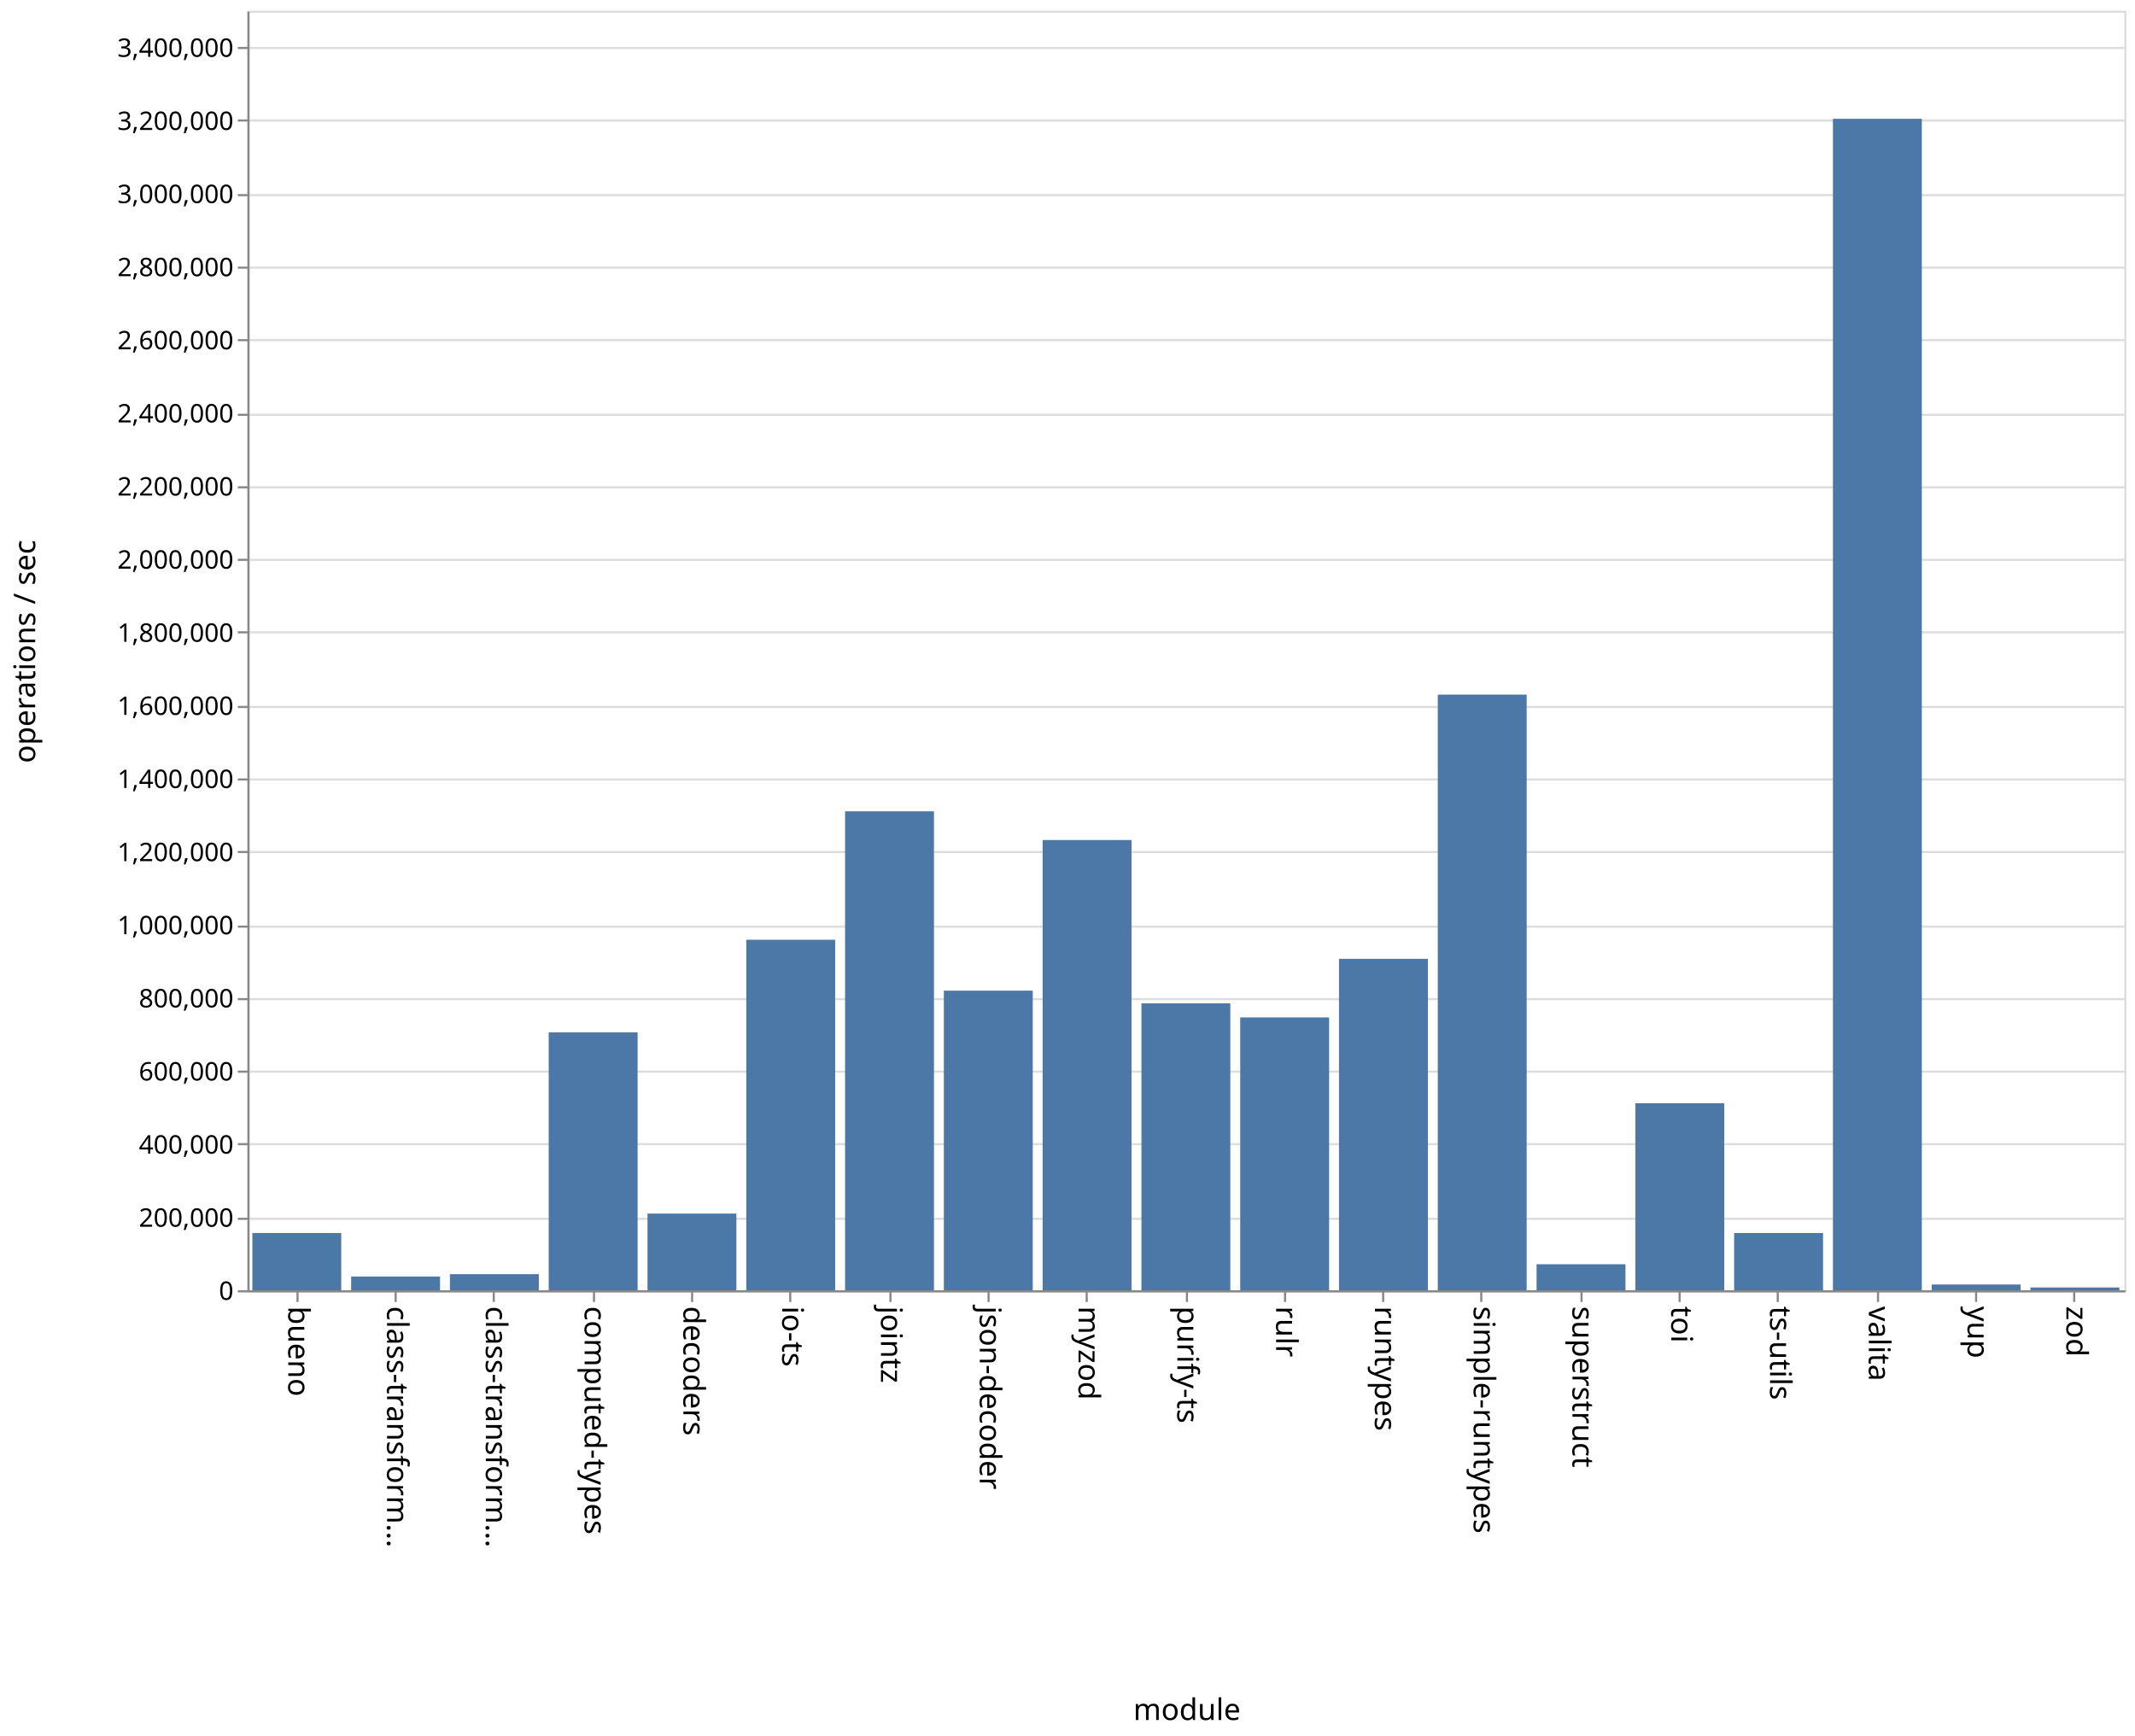
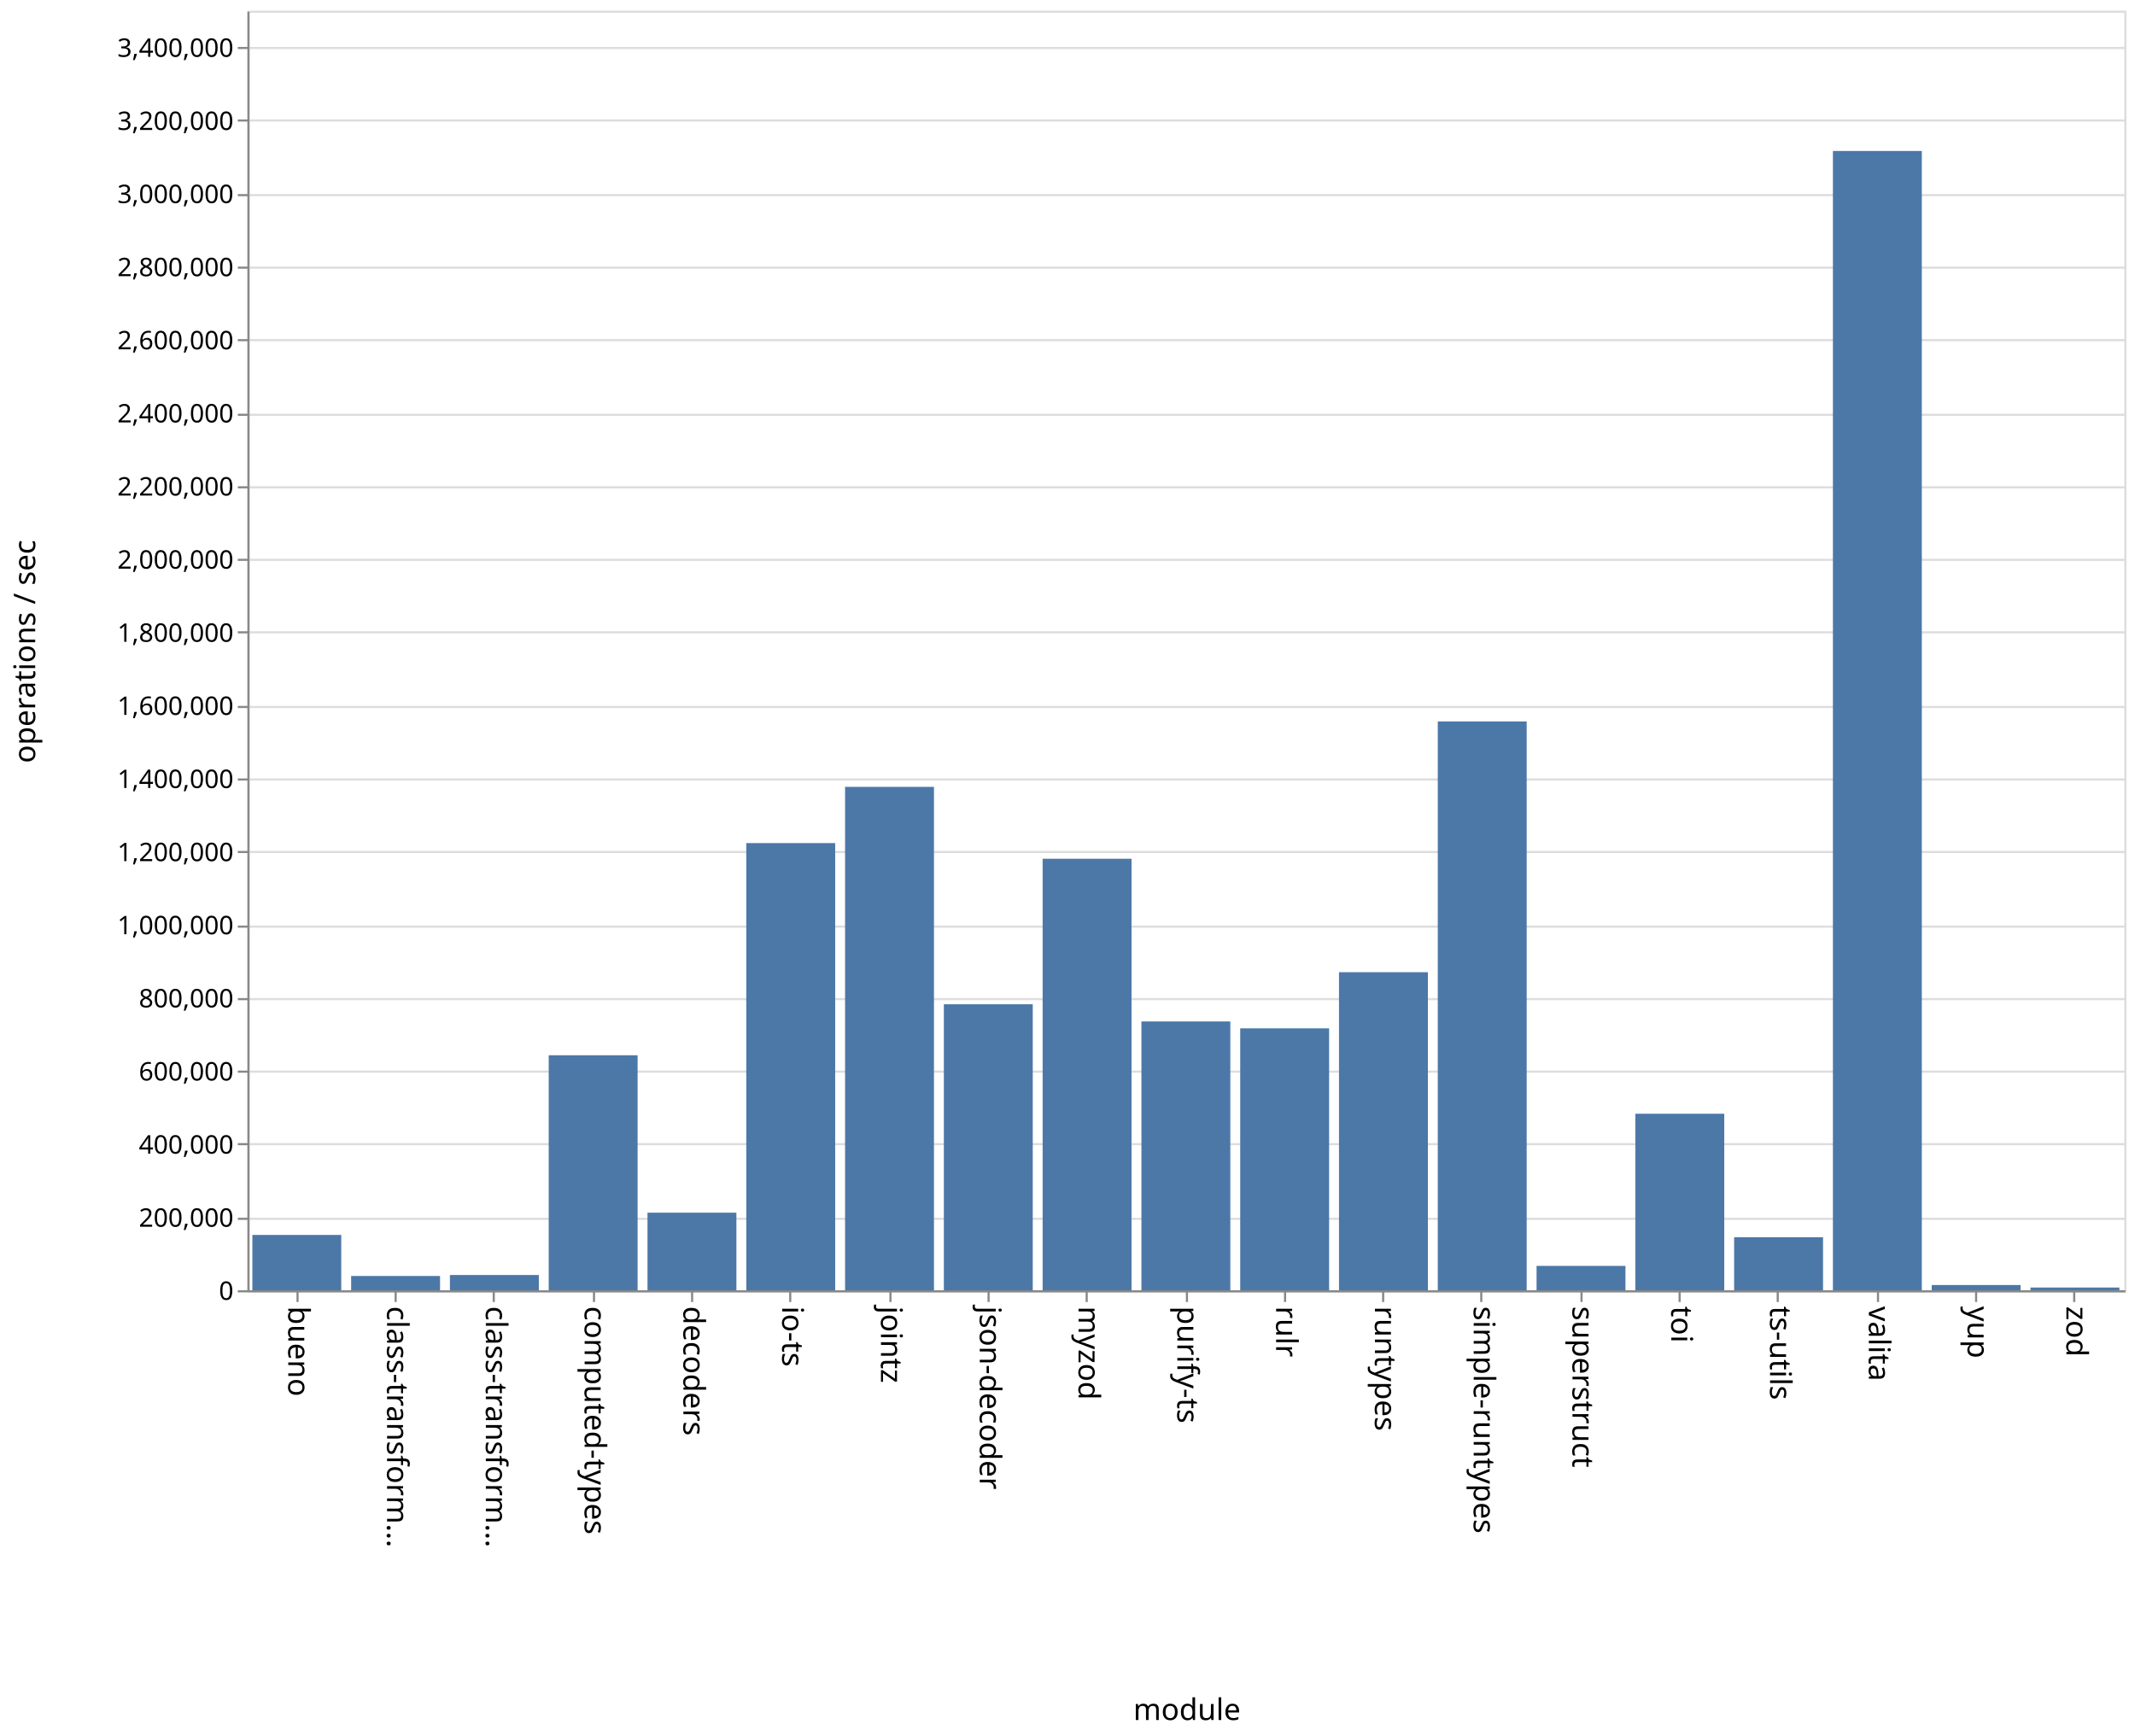
<svg xmlns="http://www.w3.org/2000/svg" class="marks" width="1001" height="814">
  <path fill="#fff" d="M0 0h1001v814H0z" />
  <g class="mark-group role-frame root" aria-roledescription="group mark container" fill="none" stroke-miterlimit="10">
    <path class="background" aria-hidden="true" d="M116.5 5.5h880v600h-880z" stroke="#ddd" />
    <g class="mark-group role-axis" aria-roledescription="axis" aria-label="Y-axis for a linear scale with values from 0 to 3,500,000">
      <path class="background" aria-hidden="true" d="M116.5 5.5z" pointer-events="none" />
      <g class="mark-rule role-axis-grid" pointer-events="none" stroke="#ddd">
        <path d="M116.5 605.5h880M116.5 571.5h880M116.5 536.5h880M116.5 502.5h880M116.5 468.5h880M116.5 434.5h880M116.5 399.5h880M116.5 365.5h880M116.5 331.5h880M116.5 296.5h880M116.5 262.5h880M116.5 228.5h880M116.5 194.5h880M116.5 159.5h880M116.5 125.5h880M116.5 91.5h880M116.5 56.5h880M116.5 22.5h880" />
      </g>
    </g>
    <g class="mark-group role-axis" aria-roledescription="axis" aria-label="X-axis titled 'module' for a discrete scale with 19 values: bueno, class-transformer-validator-async, class-transformer-validator-sync, computed-types, decoders, ending with zod">
      <path class="background" aria-hidden="true" d="M116.5 605.5z" pointer-events="none" />
      <g class="mark-rule role-axis-tick" pointer-events="none" stroke="#888">
        <path d="M139.5 605.5v5M185.5 605.5v5M231.5 605.5v5M278.5 605.5v5M324.5 605.5v5M370.5 605.5v5M417.5 605.5v5M463.5 605.5v5M509.5 605.5v5M556.5 605.5v5M602.5 605.5v5M648.5 605.5v5M694.5 605.5v5M741.5 605.5v5M787.5 605.5v5M833.5 605.5v5M880.5 605.5v5M926.5 605.5v5M972.5 605.5v5" />
      </g>
      <g class="mark-text role-axis-label" pointer-events="none" font-family="sans-serif" font-size="14" fill="#000">
        <text transform="rotate(90 -238.671 373.829)">bueno</text>
        <text transform="rotate(90 -215.513 396.987)">class-transform…</text>
        <text transform="rotate(90 -192.355 420.145)">class-transform…</text>
        <text transform="rotate(90 -169.197 443.303)">computed-types</text>
        <text transform="rotate(90 -146.04 466.46)">decoders</text>
        <text transform="rotate(90 -122.882 489.618)">io-ts</text>
        <text transform="rotate(90 -99.724 512.776)">jointz</text>
        <text transform="rotate(90 -76.566 535.934)">json-decoder</text>
        <text transform="rotate(90 -53.408 559.092)">myzod</text>
        <text transform="rotate(90 -30.25 582.25)">purify-ts</text>
        <text transform="rotate(90 -7.092 605.408)">rulr</text>
        <text transform="rotate(90 16.066 628.566)">runtypes</text>
        <text transform="rotate(90 39.224 651.724)">simple-runtypes</text>
        <text transform="rotate(90 62.382 674.882)">superstruct</text>
        <text transform="rotate(90 85.54 698.04)">toi</text>
        <text transform="rotate(90 108.697 721.197)">ts-utils</text>
        <text transform="rotate(90 131.855 744.355)">valita</text>
        <text transform="rotate(90 155.013 767.513)">yup</text>
        <text transform="rotate(90 178.171 790.671)">zod</text>
      </g>
      <path stroke="#888" d="M116.5 605.5h880" pointer-events="none" />
      <text text-anchor="middle" transform="translate(556.5 806.5)" font-family="sans-serif" font-size="14" fill="#000" pointer-events="none">module</text>
    </g>
    <g class="mark-group role-axis" aria-roledescription="axis" aria-label="Y-axis titled 'operations / sec' for a linear scale with values from 0 to 3,500,000">
      <path class="background" aria-hidden="true" d="M116.5 5.5z" pointer-events="none" />
      <g class="mark-rule role-axis-tick" pointer-events="none" stroke="#888">
        <path d="M116.5 605.5h-5M116.5 571.5h-5M116.5 536.5h-5M116.5 502.5h-5M116.5 468.5h-5M116.5 434.5h-5M116.5 399.5h-5M116.5 365.5h-5M116.5 331.5h-5M116.5 296.5h-5M116.5 262.5h-5M116.5 228.5h-5M116.5 194.5h-5M116.5 159.5h-5M116.5 125.5h-5M116.5 91.5h-5M116.5 56.5h-5M116.5 22.5h-5" />
      </g>
      <g class="mark-text role-axis-label" pointer-events="none" text-anchor="end" font-family="sans-serif" font-size="12" fill="#000">
        <text transform="translate(109.5 609.5)">0</text>
        <text transform="translate(109.5 575.214)">200,000</text>
        <text transform="translate(109.5 540.929)">400,000</text>
        <text transform="translate(109.5 506.643)">600,000</text>
        <text transform="translate(109.5 472.357)">800,000</text>
        <text transform="translate(109.5 438.071)">1,000,000</text>
        <text transform="translate(109.5 403.786)">1,200,000</text>
        <text transform="translate(109.5 369.5)">1,400,000</text>
        <text transform="translate(109.5 335.214)">1,600,000</text>
        <text transform="translate(109.5 300.929)">1,800,000</text>
        <text transform="translate(109.5 266.643)">2,000,000</text>
        <text transform="translate(109.5 232.357)">2,200,000</text>
        <text transform="translate(109.5 198.071)">2,400,000</text>
        <text transform="translate(109.5 163.786)">2,600,000</text>
        <text transform="translate(109.5 129.5)">2,800,000</text>
        <text transform="translate(109.5 95.214)">3,000,000</text>
        <text transform="translate(109.5 60.929)">3,200,000</text>
        <text transform="translate(109.5 26.643)">3,400,000</text>
      </g>
      <path stroke="#888" d="M116.5 605.5V5.5" pointer-events="none" />
      <text text-anchor="middle" transform="rotate(-90 161 144.5)" font-family="sans-serif" font-size="14" fill="#000" pointer-events="none">operations / sec</text>
    </g>
    <g class="mark-rect role-mark marks" aria-roledescription="rect mark container" fill="#4c78a8">
-       <path d="M118.316 578.155H160V605h-41.684zM164.632 598.577h41.684V605h-41.684zM210.947 597.443h41.685V605h-41.685zM257.263 484.075h41.684V605h-41.684zM303.579 569.054h41.684V605H303.58zM349.895 440.658h41.684V605h-41.684zM396.21 380.436h41.685V605H396.21zM442.526 464.528h41.685V605h-41.685zM488.842 393.893h41.684V605h-41.684zM535.158 470.472h41.684V605h-41.684zM581.474 477.053h41.684V605h-41.684zM627.79 449.606h41.684V605h-41.685zM674.105 325.706h41.684V605h-41.684zM720.421 592.807h41.684V605h-41.684zM766.737 517.305h41.684V605h-41.684zM813.053 578.16h41.684V605h-41.684zM859.368 55.698h41.685V605h-41.685zM905.684 602.303h41.684V605h-41.684zM952 603.685h41.684V605H952z" />
+       <path d="M118.316 579.049H160V605h-41.684zM164.632 598.314h41.684V605h-41.684zM210.947 597.862h41.685V605h-41.685zM257.263 494.823h41.684V605h-41.684zM303.579 568.631h41.684V605H303.58zM349.895 395.327h41.684V605h-41.684zM396.21 368.96h41.685V605H396.21zM442.526 470.885h41.685V605h-41.685zM488.842 402.663h41.684V605h-41.684zM535.158 478.945h41.684V605h-41.684zM581.474 482.199h41.684V605h-41.684zM627.79 455.868h41.684V605h-41.685zM674.105 338.291h41.684V605h-41.684zM720.421 593.58h41.684V605h-41.684zM766.737 522.22h41.684V605h-41.684zM813.053 580.117h41.684V605h-41.684zM859.368 70.78h41.685V605h-41.685zM905.684 602.556h41.684V605h-41.684zM952 603.719h41.684V605H952z" />
    </g>
  </g>
</svg>
